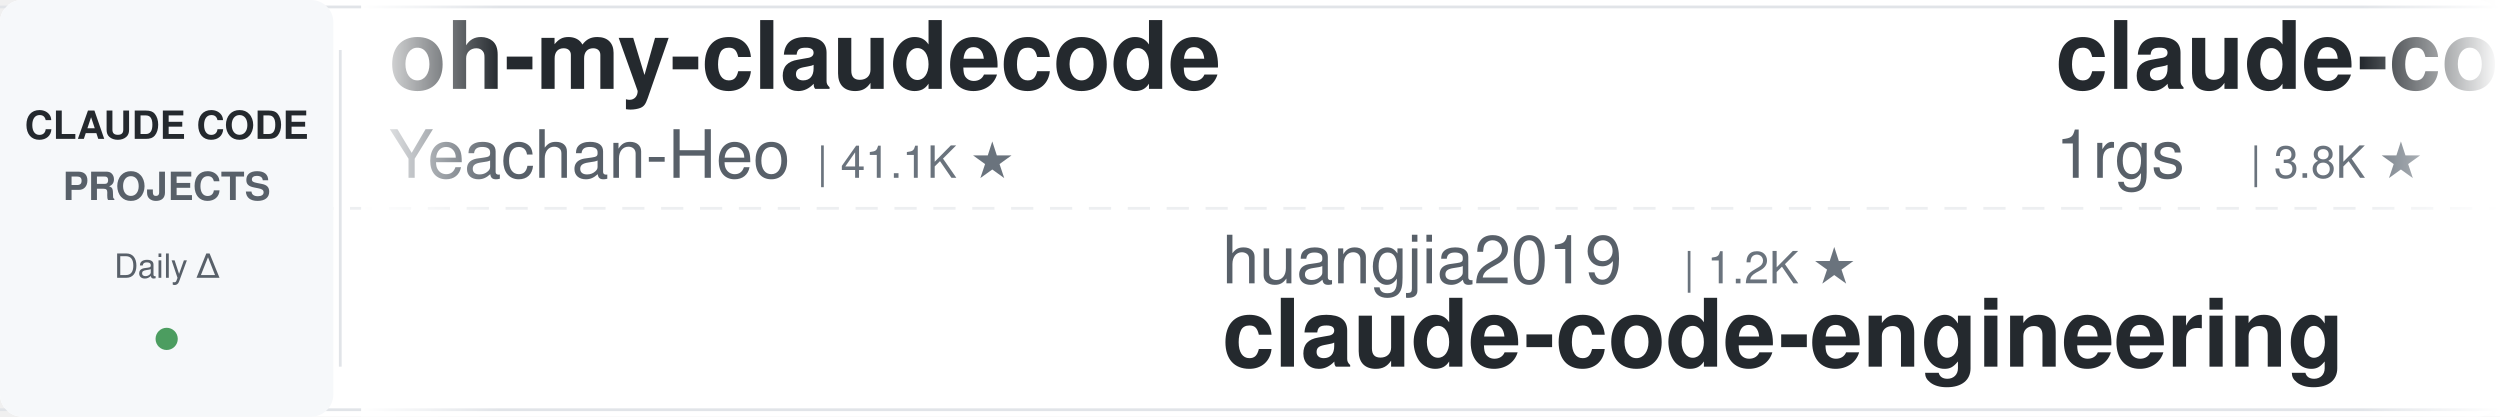
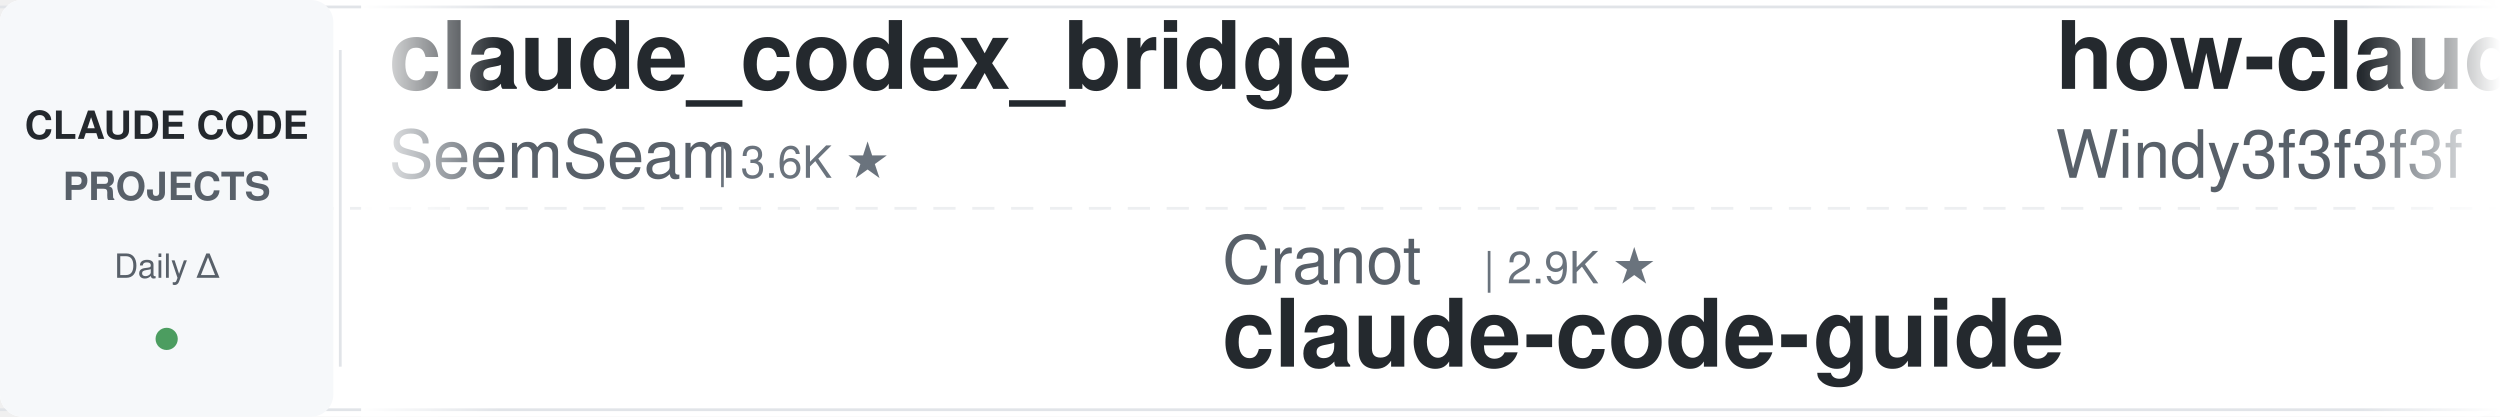
<svg xmlns="http://www.w3.org/2000/svg" width="900" height="150">
  <defs>
    <linearGradient id="leftFade" x1="0%" y1="0%" x2="100%" y2="0%">
      <stop offset="0%" style="stop-color:#ffffff;stop-opacity:1" />
      <stop offset="100%" style="stop-color:#ffffff;stop-opacity:0" />
    </linearGradient>
    <linearGradient id="rightFade" x1="0%" y1="0%" x2="100%" y2="0%">
      <stop offset="0%" style="stop-color:#ffffff;stop-opacity:0" />
      <stop offset="100%" style="stop-color:#ffffff;stop-opacity:1" />
    </linearGradient>
  </defs>
  <rect width="900" height="150" fill="#ffffff" rx="8" />
  <rect x="0" y="2" width="900" height="1" fill="#e1e4e8" />
  <rect x="0" y="147" width="900" height="1" fill="#e1e4e8" />
  <line x1="0" y1="75" x2="900" y2="75" stroke="#e1e4e8" stroke-width="1" stroke-dasharray="8 6" opacity="0.6" />
  <rect x="0" y="0" width="120" height="150" fill="#f6f8fa" rx="8" />
  <text x="60" y="50" font-family="-apple-system, BlinkMacSystemFont, 'Segoe UI', Helvetica, Arial, sans-serif" font-size="14" font-weight="600" fill="#24292e" text-anchor="middle">CLAUDE CODE</text>
  <text x="60" y="72" font-family="-apple-system, BlinkMacSystemFont, 'Segoe UI', Helvetica, Arial, sans-serif" font-size="14" font-weight="600" fill="#586069" text-anchor="middle">PROJECTS</text>
  <text x="60" y="100" font-family="-apple-system, BlinkMacSystemFont, 'Segoe UI', Helvetica, Arial, sans-serif" font-size="12" font-weight="500" fill="#586069" text-anchor="middle">Daily Δ</text>
  <circle cx="60" cy="122" r="4" fill="#22863a" opacity="0.8" />
  <rect x="122" y="18" width="1" height="114" fill="#e1e4e8" />
  <clipPath id="tickerClip">
    <rect x="130" y="0" width="770" height="150" />
  </clipPath>
  <g clip-path="url(#tickerClip)">
    <g id="tickerItems">
      <animateTransform attributeName="transform" attributeType="XML" type="translate" from="0 0" to="-3000 0" dur="54s" repeatCount="indefinite" />
      <g transform="translate(0, 0)">
-         <text x="140" y="32" font-family="-apple-system, BlinkMacSystemFont, 'Segoe UI', Helvetica, Arial, sans-serif" font-size="34" font-weight="600" fill="#24292e">oh-my-claudecode</text>
-         <text x="140" y="64" font-family="-apple-system, BlinkMacSystemFont, 'Segoe UI', Helvetica, Arial, sans-serif" font-size="24" font-weight="400" fill="#586069">Yeachan-Heo</text>
-         <text x="294" y="64" font-family="-apple-system, BlinkMacSystemFont, 'Segoe UI', Helvetica, Arial, sans-serif" font-size="16" font-weight="500" fill="#6a737d">| 41.1K ★</text>
+         <text x="140" y="32" font-family="-apple-system, BlinkMacSystemFont, 'Segoe UI', Helvetica, Arial, sans-serif" font-size="34" font-weight="600" fill="#24292e">claude_codex_bridge</text>
+         <text x="140" y="64" font-family="-apple-system, BlinkMacSystemFont, 'Segoe UI', Helvetica, Arial, sans-serif" font-size="24" font-weight="400" fill="#586069">SeemSeam</text>
+         <text x="258" y="64" font-family="-apple-system, BlinkMacSystemFont, 'Segoe UI', Helvetica, Arial, sans-serif" font-size="16" font-weight="500" fill="#6a737d">| 3.6K ★</text>
      </g>
      <g transform="translate(300, 0)">
+         <text x="140" y="102" font-family="-apple-system, BlinkMacSystemFont, 'Segoe UI', Helvetica, Arial, sans-serif" font-size="24" font-weight="400" fill="#586069">Cranot</text>
+         <text x="234" y="102" font-family="-apple-system, BlinkMacSystemFont, 'Segoe UI', Helvetica, Arial, sans-serif" font-size="16" font-weight="500" fill="#6a737d">| 2.9K ★</text>
+         <text x="140" y="132" font-family="-apple-system, BlinkMacSystemFont, 'Segoe UI', Helvetica, Arial, sans-serif" font-size="34" font-weight="600" fill="#24292e">claude-code-guide</text>
+       </g>
+       <g transform="translate(600, 0)">
+         <text x="140" y="32" font-family="-apple-system, BlinkMacSystemFont, 'Segoe UI', Helvetica, Arial, sans-serif" font-size="34" font-weight="600" fill="#24292e">how-claude-code-works</text>
+         <text x="140" y="64" font-family="-apple-system, BlinkMacSystemFont, 'Segoe UI', Helvetica, Arial, sans-serif" font-size="24" font-weight="400" fill="#586069">Windy3f3f3f3f</text>
+         <text x="318" y="64" font-family="-apple-system, BlinkMacSystemFont, 'Segoe UI', Helvetica, Arial, sans-serif" font-size="16" font-weight="500" fill="#6a737d">| 3.9K ★</text>
+       </g>
+       <g transform="translate(900, 0)">
+         <text x="140" y="102" font-family="-apple-system, BlinkMacSystemFont, 'Segoe UI', Helvetica, Arial, sans-serif" font-size="24" font-weight="400" fill="#586069">https-deeplearning-ai</text>
+         <text x="414" y="102" font-family="-apple-system, BlinkMacSystemFont, 'Segoe UI', Helvetica, Arial, sans-serif" font-size="16" font-weight="500" fill="#6a737d">| 568 ★</text>
+         <text x="140" y="132" font-family="-apple-system, BlinkMacSystemFont, 'Segoe UI', Helvetica, Arial, sans-serif" font-size="34" font-weight="600" fill="#24292e">sc-claude-code-files</text>
+       </g>
+       <g transform="translate(1200, 0)">
+         <text x="140" y="32" font-family="-apple-system, BlinkMacSystemFont, 'Segoe UI', Helvetica, Arial, sans-serif" font-size="34" font-weight="600" fill="#24292e">ClaudeCode-Portable</text>
+         <text x="140" y="64" font-family="-apple-system, BlinkMacSystemFont, 'Segoe UI', Helvetica, Arial, sans-serif" font-size="24" font-weight="400" fill="#586069">techjarves</text>
+         <text x="282" y="64" font-family="-apple-system, BlinkMacSystemFont, 'Segoe UI', Helvetica, Arial, sans-serif" font-size="16" font-weight="500" fill="#6a737d">| 1.6K ★</text>
+       </g>
+       <g transform="translate(1500, 0)">
        <text x="140" y="102" font-family="-apple-system, BlinkMacSystemFont, 'Segoe UI', Helvetica, Arial, sans-serif" font-size="24" font-weight="400" fill="#586069">huangjia2019</text>
        <text x="306" y="102" font-family="-apple-system, BlinkMacSystemFont, 'Segoe UI', Helvetica, Arial, sans-serif" font-size="16" font-weight="500" fill="#6a737d">| 1.2K ★</text>
        <text x="140" y="132" font-family="-apple-system, BlinkMacSystemFont, 'Segoe UI', Helvetica, Arial, sans-serif" font-size="34" font-weight="600" fill="#24292e">claude-code-engineering</text>
      </g>
-       <g transform="translate(600, 0)">
-         <text x="140" y="32" font-family="-apple-system, BlinkMacSystemFont, 'Segoe UI', Helvetica, Arial, sans-serif" font-size="34" font-weight="600" fill="#24292e">claude-code-proxy</text>
-         <text x="140" y="64" font-family="-apple-system, BlinkMacSystemFont, 'Segoe UI', Helvetica, Arial, sans-serif" font-size="24" font-weight="400" fill="#586069">1rgs</text>
-         <text x="210" y="64" font-family="-apple-system, BlinkMacSystemFont, 'Segoe UI', Helvetica, Arial, sans-serif" font-size="16" font-weight="500" fill="#6a737d">| 3.8K ★</text>
-       </g>
-       <g transform="translate(900, 0)">
-         <text x="140" y="102" font-family="-apple-system, BlinkMacSystemFont, 'Segoe UI', Helvetica, Arial, sans-serif" font-size="24" font-weight="400" fill="#586069">xu-xiang</text>
-         <text x="258" y="102" font-family="-apple-system, BlinkMacSystemFont, 'Segoe UI', Helvetica, Arial, sans-serif" font-size="16" font-weight="500" fill="#6a737d">| 2.0K ★</text>
-         <text x="140" y="132" font-family="-apple-system, BlinkMacSystemFont, 'Segoe UI', Helvetica, Arial, sans-serif" font-size="34" font-weight="600" fill="#24292e">everything-claude-code-z...</text>
-       </g>
-       <g transform="translate(1200, 0)">
-         <text x="140" y="32" font-family="-apple-system, BlinkMacSystemFont, 'Segoe UI', Helvetica, Arial, sans-serif" font-size="34" font-weight="600" fill="#24292e">claude-code-hub</text>
-         <text x="140" y="64" font-family="-apple-system, BlinkMacSystemFont, 'Segoe UI', Helvetica, Arial, sans-serif" font-size="24" font-weight="400" fill="#586069">ding113</text>
-         <text x="246" y="64" font-family="-apple-system, BlinkMacSystemFont, 'Segoe UI', Helvetica, Arial, sans-serif" font-size="16" font-weight="500" fill="#6a737d">| 3.4K ★</text>
-       </g>
-       <g transform="translate(1500, 0)">
-         <text x="140" y="102" font-family="-apple-system, BlinkMacSystemFont, 'Segoe UI', Helvetica, Arial, sans-serif" font-size="24" font-weight="400" fill="#586069">kodu-ai</text>
-         <text x="246" y="102" font-family="-apple-system, BlinkMacSystemFont, 'Segoe UI', Helvetica, Arial, sans-serif" font-size="16" font-weight="500" fill="#6a737d">| 5.2K ★</text>
-         <text x="140" y="132" font-family="-apple-system, BlinkMacSystemFont, 'Segoe UI', Helvetica, Arial, sans-serif" font-size="34" font-weight="600" fill="#24292e">claude-coder</text>
-       </g>
      <g transform="translate(1800, 0)">
-         <text x="140" y="32" font-family="-apple-system, BlinkMacSystemFont, 'Segoe UI', Helvetica, Arial, sans-serif" font-size="34" font-weight="600" fill="#24292e">claude-code-skills</text>
-         <text x="140" y="64" font-family="-apple-system, BlinkMacSystemFont, 'Segoe UI', Helvetica, Arial, sans-serif" font-size="24" font-weight="400" fill="#586069">daymade</text>
-         <text x="246" y="64" font-family="-apple-system, BlinkMacSystemFont, 'Segoe UI', Helvetica, Arial, sans-serif" font-size="16" font-weight="500" fill="#6a737d">| 1.5K ★</text>
+         <text x="140" y="32" font-family="-apple-system, BlinkMacSystemFont, 'Segoe UI', Helvetica, Arial, sans-serif" font-size="34" font-weight="600" fill="#24292e">my-claude-code-setup</text>
+         <text x="140" y="64" font-family="-apple-system, BlinkMacSystemFont, 'Segoe UI', Helvetica, Arial, sans-serif" font-size="24" font-weight="400" fill="#586069">centminmod</text>
+         <text x="282" y="64" font-family="-apple-system, BlinkMacSystemFont, 'Segoe UI', Helvetica, Arial, sans-serif" font-size="16" font-weight="500" fill="#6a737d">| 2.7K ★</text>
      </g>
      <g transform="translate(2100, 0)">
-         <text x="140" y="102" font-family="-apple-system, BlinkMacSystemFont, 'Segoe UI', Helvetica, Arial, sans-serif" font-size="24" font-weight="400" fill="#586069">wesammustafa</text>
-         <text x="306" y="102" font-family="-apple-system, BlinkMacSystemFont, 'Segoe UI', Helvetica, Arial, sans-serif" font-size="16" font-weight="500" fill="#6a737d">| 3.7K ★</text>
-         <text x="140" y="132" font-family="-apple-system, BlinkMacSystemFont, 'Segoe UI', Helvetica, Arial, sans-serif" font-size="34" font-weight="600" fill="#24292e">Claude-Code-Quest</text>
+         <text x="140" y="102" font-family="-apple-system, BlinkMacSystemFont, 'Segoe UI', Helvetica, Arial, sans-serif" font-size="24" font-weight="400" fill="#586069">overwirehq</text>
+         <text x="282" y="102" font-family="-apple-system, BlinkMacSystemFont, 'Segoe UI', Helvetica, Arial, sans-serif" font-size="16" font-weight="500" fill="#6a737d">| 2.8K ★</text>
+         <text x="140" y="132" font-family="-apple-system, BlinkMacSystemFont, 'Segoe UI', Helvetica, Arial, sans-serif" font-size="34" font-weight="600" fill="#24292e">claude-code-telegram</text>
      </g>
      <g transform="translate(2400, 0)">
-         <text x="140" y="32" font-family="-apple-system, BlinkMacSystemFont, 'Segoe UI', Helvetica, Arial, sans-serif" font-size="34" font-weight="600" fill="#24292e">claude-code-proxy</text>
-         <text x="140" y="64" font-family="-apple-system, BlinkMacSystemFont, 'Segoe UI', Helvetica, Arial, sans-serif" font-size="24" font-weight="400" fill="#586069">fuergaosi233</text>
-         <text x="306" y="64" font-family="-apple-system, BlinkMacSystemFont, 'Segoe UI', Helvetica, Arial, sans-serif" font-size="16" font-weight="500" fill="#6a737d">| 2.8K ★</text>
+         <text x="140" y="32" font-family="-apple-system, BlinkMacSystemFont, 'Segoe UI', Helvetica, Arial, sans-serif" font-size="34" font-weight="600" fill="#24292e">claude-code-from-scratch</text>
+         <text x="140" y="64" font-family="-apple-system, BlinkMacSystemFont, 'Segoe UI', Helvetica, Arial, sans-serif" font-size="24" font-weight="400" fill="#586069">Windy3f3f3f3f</text>
+         <text x="318" y="64" font-family="-apple-system, BlinkMacSystemFont, 'Segoe UI', Helvetica, Arial, sans-serif" font-size="16" font-weight="500" fill="#6a737d">| 2.8K ★</text>
      </g>
      <g transform="translate(2700, 0)">
-         <text x="140" y="102" font-family="-apple-system, BlinkMacSystemFont, 'Segoe UI', Helvetica, Arial, sans-serif" font-size="24" font-weight="400" fill="#586069">luyao618</text>
+         <text x="140" y="102" font-family="-apple-system, BlinkMacSystemFont, 'Segoe UI', Helvetica, Arial, sans-serif" font-size="24" font-weight="400" fill="#586069">feiskyer</text>
        <text x="258" y="102" font-family="-apple-system, BlinkMacSystemFont, 'Segoe UI', Helvetica, Arial, sans-serif" font-size="16" font-weight="500" fill="#6a737d">| 1.7K ★</text>
-         <text x="140" y="132" font-family="-apple-system, BlinkMacSystemFont, 'Segoe UI', Helvetica, Arial, sans-serif" font-size="34" font-weight="600" fill="#24292e">Claude-Code-Source-Study</text>
+         <text x="140" y="132" font-family="-apple-system, BlinkMacSystemFont, 'Segoe UI', Helvetica, Arial, sans-serif" font-size="34" font-weight="600" fill="#24292e">claude-code-settings</text>
      </g>
      <g transform="translate(3000, 0)">
-         <text x="140" y="32" font-family="-apple-system, BlinkMacSystemFont, 'Segoe UI', Helvetica, Arial, sans-serif" font-size="34" font-weight="600" fill="#24292e">oh-my-claudecode</text>
-         <text x="140" y="64" font-family="-apple-system, BlinkMacSystemFont, 'Segoe UI', Helvetica, Arial, sans-serif" font-size="24" font-weight="400" fill="#586069">Yeachan-Heo</text>
-         <text x="294" y="64" font-family="-apple-system, BlinkMacSystemFont, 'Segoe UI', Helvetica, Arial, sans-serif" font-size="16" font-weight="500" fill="#6a737d">| 41.1K ★</text>
+         <text x="140" y="32" font-family="-apple-system, BlinkMacSystemFont, 'Segoe UI', Helvetica, Arial, sans-serif" font-size="34" font-weight="600" fill="#24292e">claude_codex_bridge</text>
+         <text x="140" y="64" font-family="-apple-system, BlinkMacSystemFont, 'Segoe UI', Helvetica, Arial, sans-serif" font-size="24" font-weight="400" fill="#586069">SeemSeam</text>
+         <text x="258" y="64" font-family="-apple-system, BlinkMacSystemFont, 'Segoe UI', Helvetica, Arial, sans-serif" font-size="16" font-weight="500" fill="#6a737d">| 3.6K ★</text>
      </g>
      <g transform="translate(3300, 0)">
-         <text x="140" y="102" font-family="-apple-system, BlinkMacSystemFont, 'Segoe UI', Helvetica, Arial, sans-serif" font-size="24" font-weight="400" fill="#586069">huangjia2019</text>
-         <text x="306" y="102" font-family="-apple-system, BlinkMacSystemFont, 'Segoe UI', Helvetica, Arial, sans-serif" font-size="16" font-weight="500" fill="#6a737d">| 1.2K ★</text>
-         <text x="140" y="132" font-family="-apple-system, BlinkMacSystemFont, 'Segoe UI', Helvetica, Arial, sans-serif" font-size="34" font-weight="600" fill="#24292e">claude-code-engineering</text>
+         <text x="140" y="102" font-family="-apple-system, BlinkMacSystemFont, 'Segoe UI', Helvetica, Arial, sans-serif" font-size="24" font-weight="400" fill="#586069">Cranot</text>
+         <text x="234" y="102" font-family="-apple-system, BlinkMacSystemFont, 'Segoe UI', Helvetica, Arial, sans-serif" font-size="16" font-weight="500" fill="#6a737d">| 2.9K ★</text>
+         <text x="140" y="132" font-family="-apple-system, BlinkMacSystemFont, 'Segoe UI', Helvetica, Arial, sans-serif" font-size="34" font-weight="600" fill="#24292e">claude-code-guide</text>
      </g>
      <g transform="translate(3600, 0)">
-         <text x="140" y="32" font-family="-apple-system, BlinkMacSystemFont, 'Segoe UI', Helvetica, Arial, sans-serif" font-size="34" font-weight="600" fill="#24292e">claude-code-proxy</text>
-         <text x="140" y="64" font-family="-apple-system, BlinkMacSystemFont, 'Segoe UI', Helvetica, Arial, sans-serif" font-size="24" font-weight="400" fill="#586069">1rgs</text>
-         <text x="210" y="64" font-family="-apple-system, BlinkMacSystemFont, 'Segoe UI', Helvetica, Arial, sans-serif" font-size="16" font-weight="500" fill="#6a737d">| 3.8K ★</text>
+         <text x="140" y="32" font-family="-apple-system, BlinkMacSystemFont, 'Segoe UI', Helvetica, Arial, sans-serif" font-size="34" font-weight="600" fill="#24292e">how-claude-code-works</text>
+         <text x="140" y="64" font-family="-apple-system, BlinkMacSystemFont, 'Segoe UI', Helvetica, Arial, sans-serif" font-size="24" font-weight="400" fill="#586069">Windy3f3f3f3f</text>
+         <text x="318" y="64" font-family="-apple-system, BlinkMacSystemFont, 'Segoe UI', Helvetica, Arial, sans-serif" font-size="16" font-weight="500" fill="#6a737d">| 3.9K ★</text>
      </g>
      <g transform="translate(3900, 0)">
-         <text x="140" y="102" font-family="-apple-system, BlinkMacSystemFont, 'Segoe UI', Helvetica, Arial, sans-serif" font-size="24" font-weight="400" fill="#586069">xu-xiang</text>
-         <text x="258" y="102" font-family="-apple-system, BlinkMacSystemFont, 'Segoe UI', Helvetica, Arial, sans-serif" font-size="16" font-weight="500" fill="#6a737d">| 2.0K ★</text>
-         <text x="140" y="132" font-family="-apple-system, BlinkMacSystemFont, 'Segoe UI', Helvetica, Arial, sans-serif" font-size="34" font-weight="600" fill="#24292e">everything-claude-code-z...</text>
+         <text x="140" y="102" font-family="-apple-system, BlinkMacSystemFont, 'Segoe UI', Helvetica, Arial, sans-serif" font-size="24" font-weight="400" fill="#586069">https-deeplearning-ai</text>
+         <text x="414" y="102" font-family="-apple-system, BlinkMacSystemFont, 'Segoe UI', Helvetica, Arial, sans-serif" font-size="16" font-weight="500" fill="#6a737d">| 568 ★</text>
+         <text x="140" y="132" font-family="-apple-system, BlinkMacSystemFont, 'Segoe UI', Helvetica, Arial, sans-serif" font-size="34" font-weight="600" fill="#24292e">sc-claude-code-files</text>
      </g>
    </g>
  </g>
  <rect x="130" y="0" width="50" height="150" fill="url(#leftFade)" />
  <rect x="850" y="0" width="50" height="150" fill="url(#rightFade)" />
</svg>
